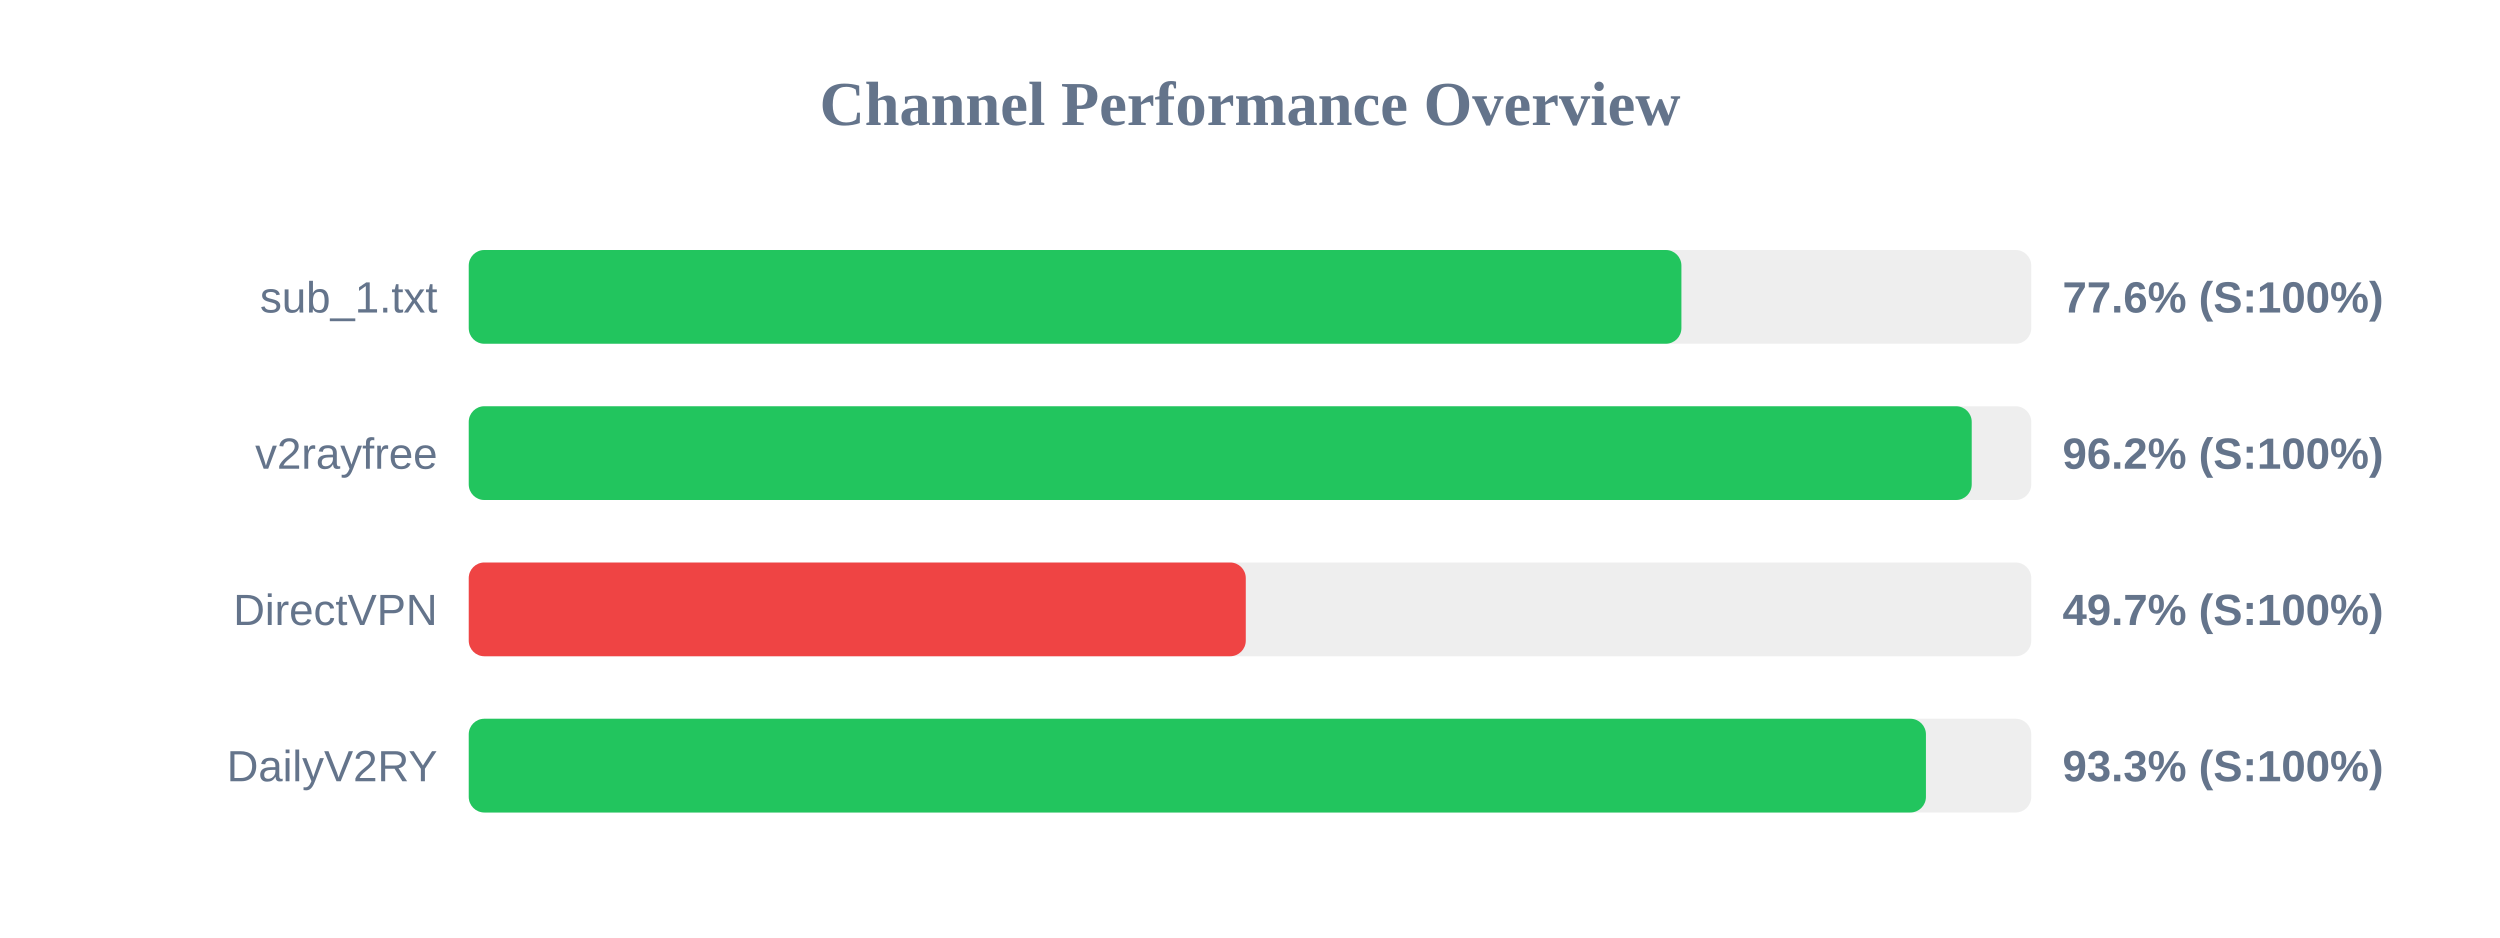
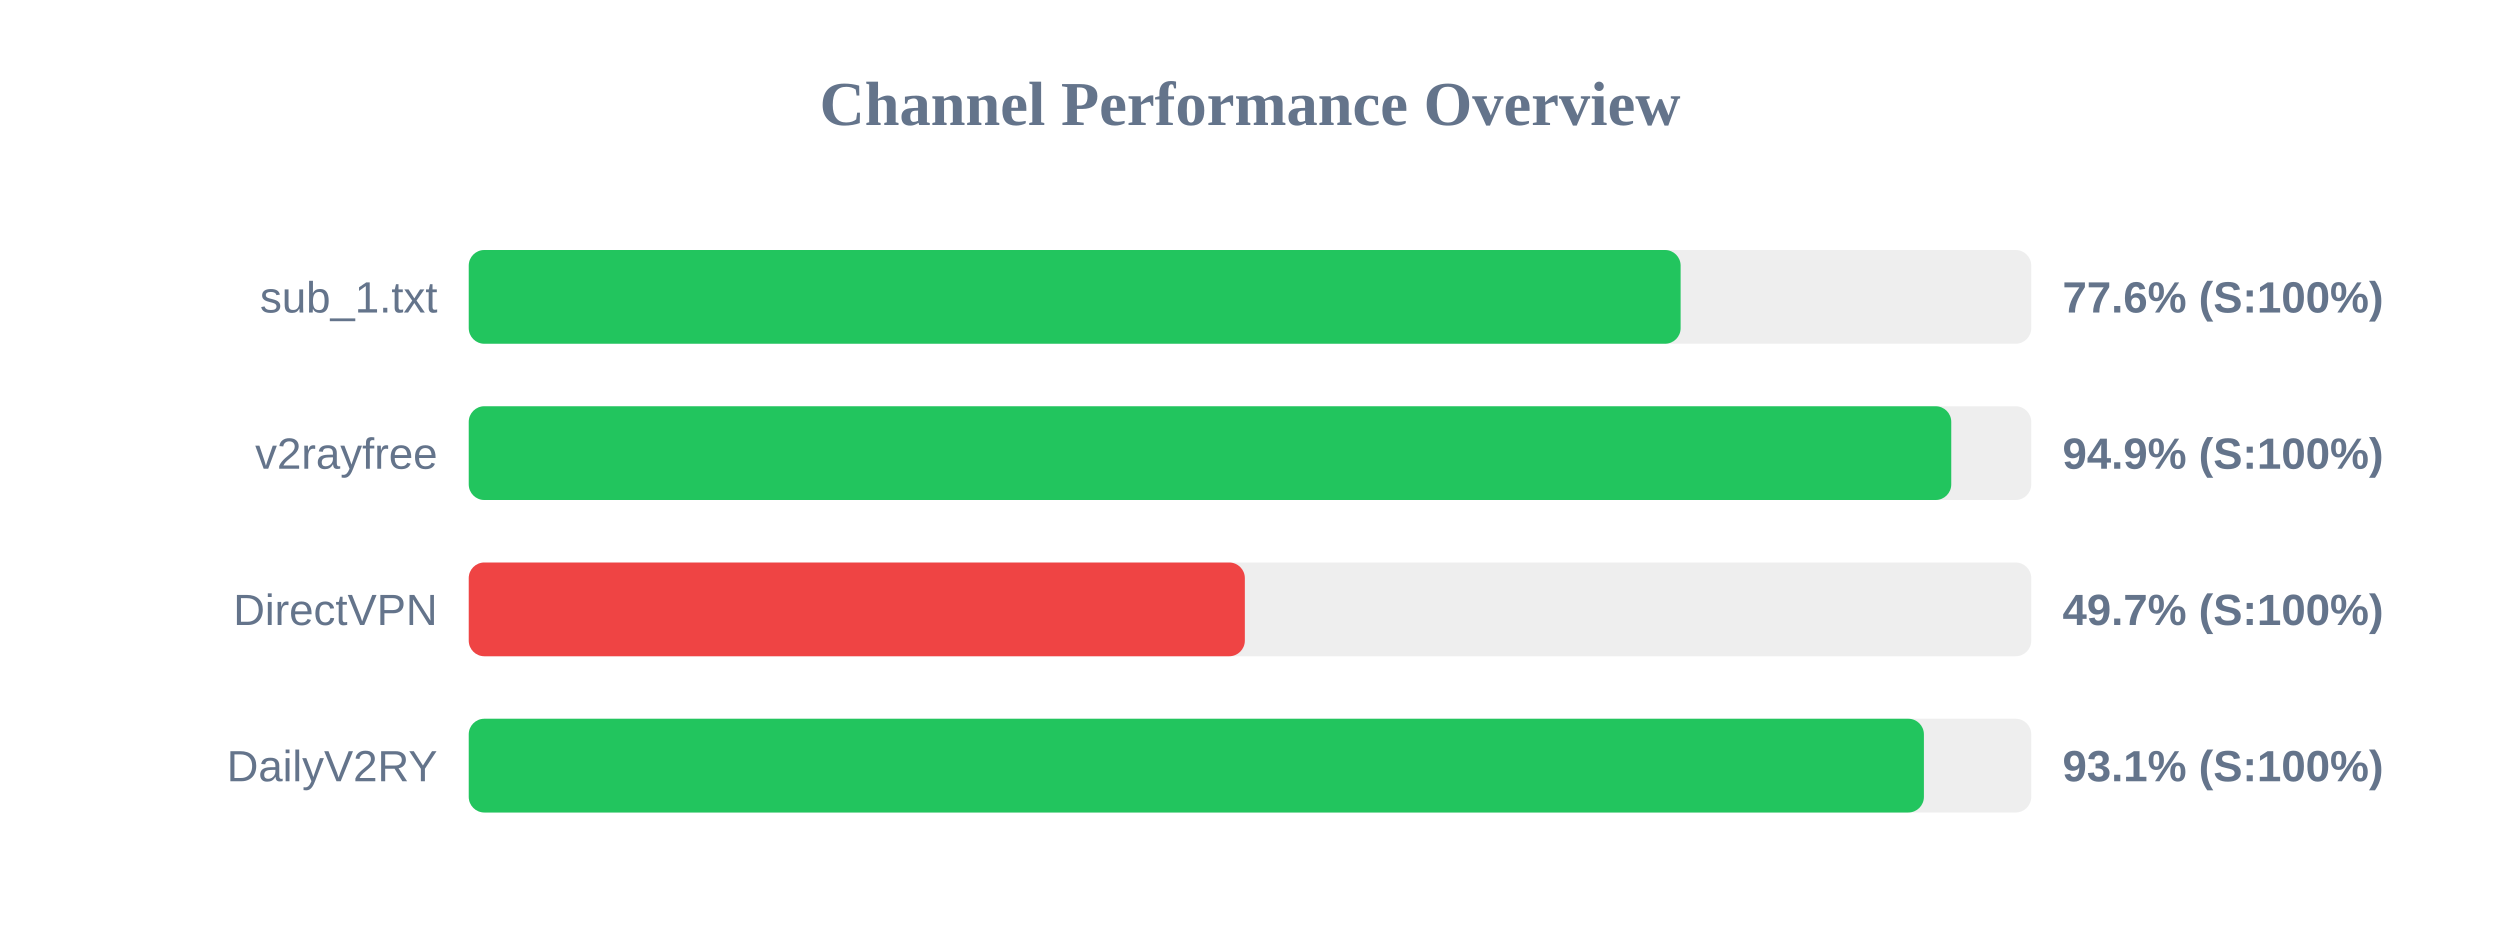
<svg xmlns="http://www.w3.org/2000/svg" width="800" height="300" version="1.1">
  <style>
        .row { font: 14px Arial; fill: #64748b; }
        .score { font: bold 14px Arial; fill: #64748b; }
    </style>
  <text x="400" y="40" text-anchor="middle" font-size="20px" font-weight="bold" fill="#64748b">Channel Performance Overview</text>
  <rect x="150" y="80" width="500" height="30" fill="#eee" rx="5" />
-   <rect x="150" y="80" width="388.05" height="30" fill="#22c55e" rx="5" />
+   <rect x="150" y="80" width="387.8" height="30" fill="#22c55e" rx="5" />
  <text x="140" y="100" text-anchor="end" class="row">sub_1.txt</text>
  <text x="660" y="100" text-anchor="start" class="score">77.6% (S:100%)</text>
  <rect x="150" y="130" width="500" height="30" fill="#eee" rx="5" />
-   <rect x="150" y="130" width="480.95" height="30" fill="#22c55e" rx="5" />
+   <rect x="150" y="130" width="474.4" height="30" fill="#22c55e" rx="5" />
  <text x="140" y="150" text-anchor="end" class="row">v2rayfree</text>
-   <text x="660" y="150" text-anchor="start" class="score">96.2% (S:100%)</text>
+   <text x="660" y="150" text-anchor="start" class="score">94.9% (S:100%)</text>
  <rect x="150" y="180" width="500" height="30" fill="#eee" rx="5" />
-   <rect x="150" y="180" width="248.65" height="30" fill="#ef4444" rx="5" />
+   <rect x="150" y="180" width="248.35" height="30" fill="#ef4444" rx="5" />
  <text x="140" y="200" text-anchor="end" class="row">DirectVPN</text>
  <text x="660" y="200" text-anchor="start" class="score">49.7% (S:100%)</text>
  <rect x="150" y="230" width="500" height="30" fill="#eee" rx="5" />
-   <rect x="150" y="230" width="466.3" height="30" fill="#22c55e" rx="5" />
+   <rect x="150" y="230" width="465.65" height="30" fill="#22c55e" rx="5" />
  <text x="140" y="250" text-anchor="end" class="row">DailyV2RY</text>
-   <text x="660" y="250" text-anchor="start" class="score">93.3% (S:100%)</text>
+   <text x="660" y="250" text-anchor="start" class="score">93.1% (S:100%)</text>
</svg>
